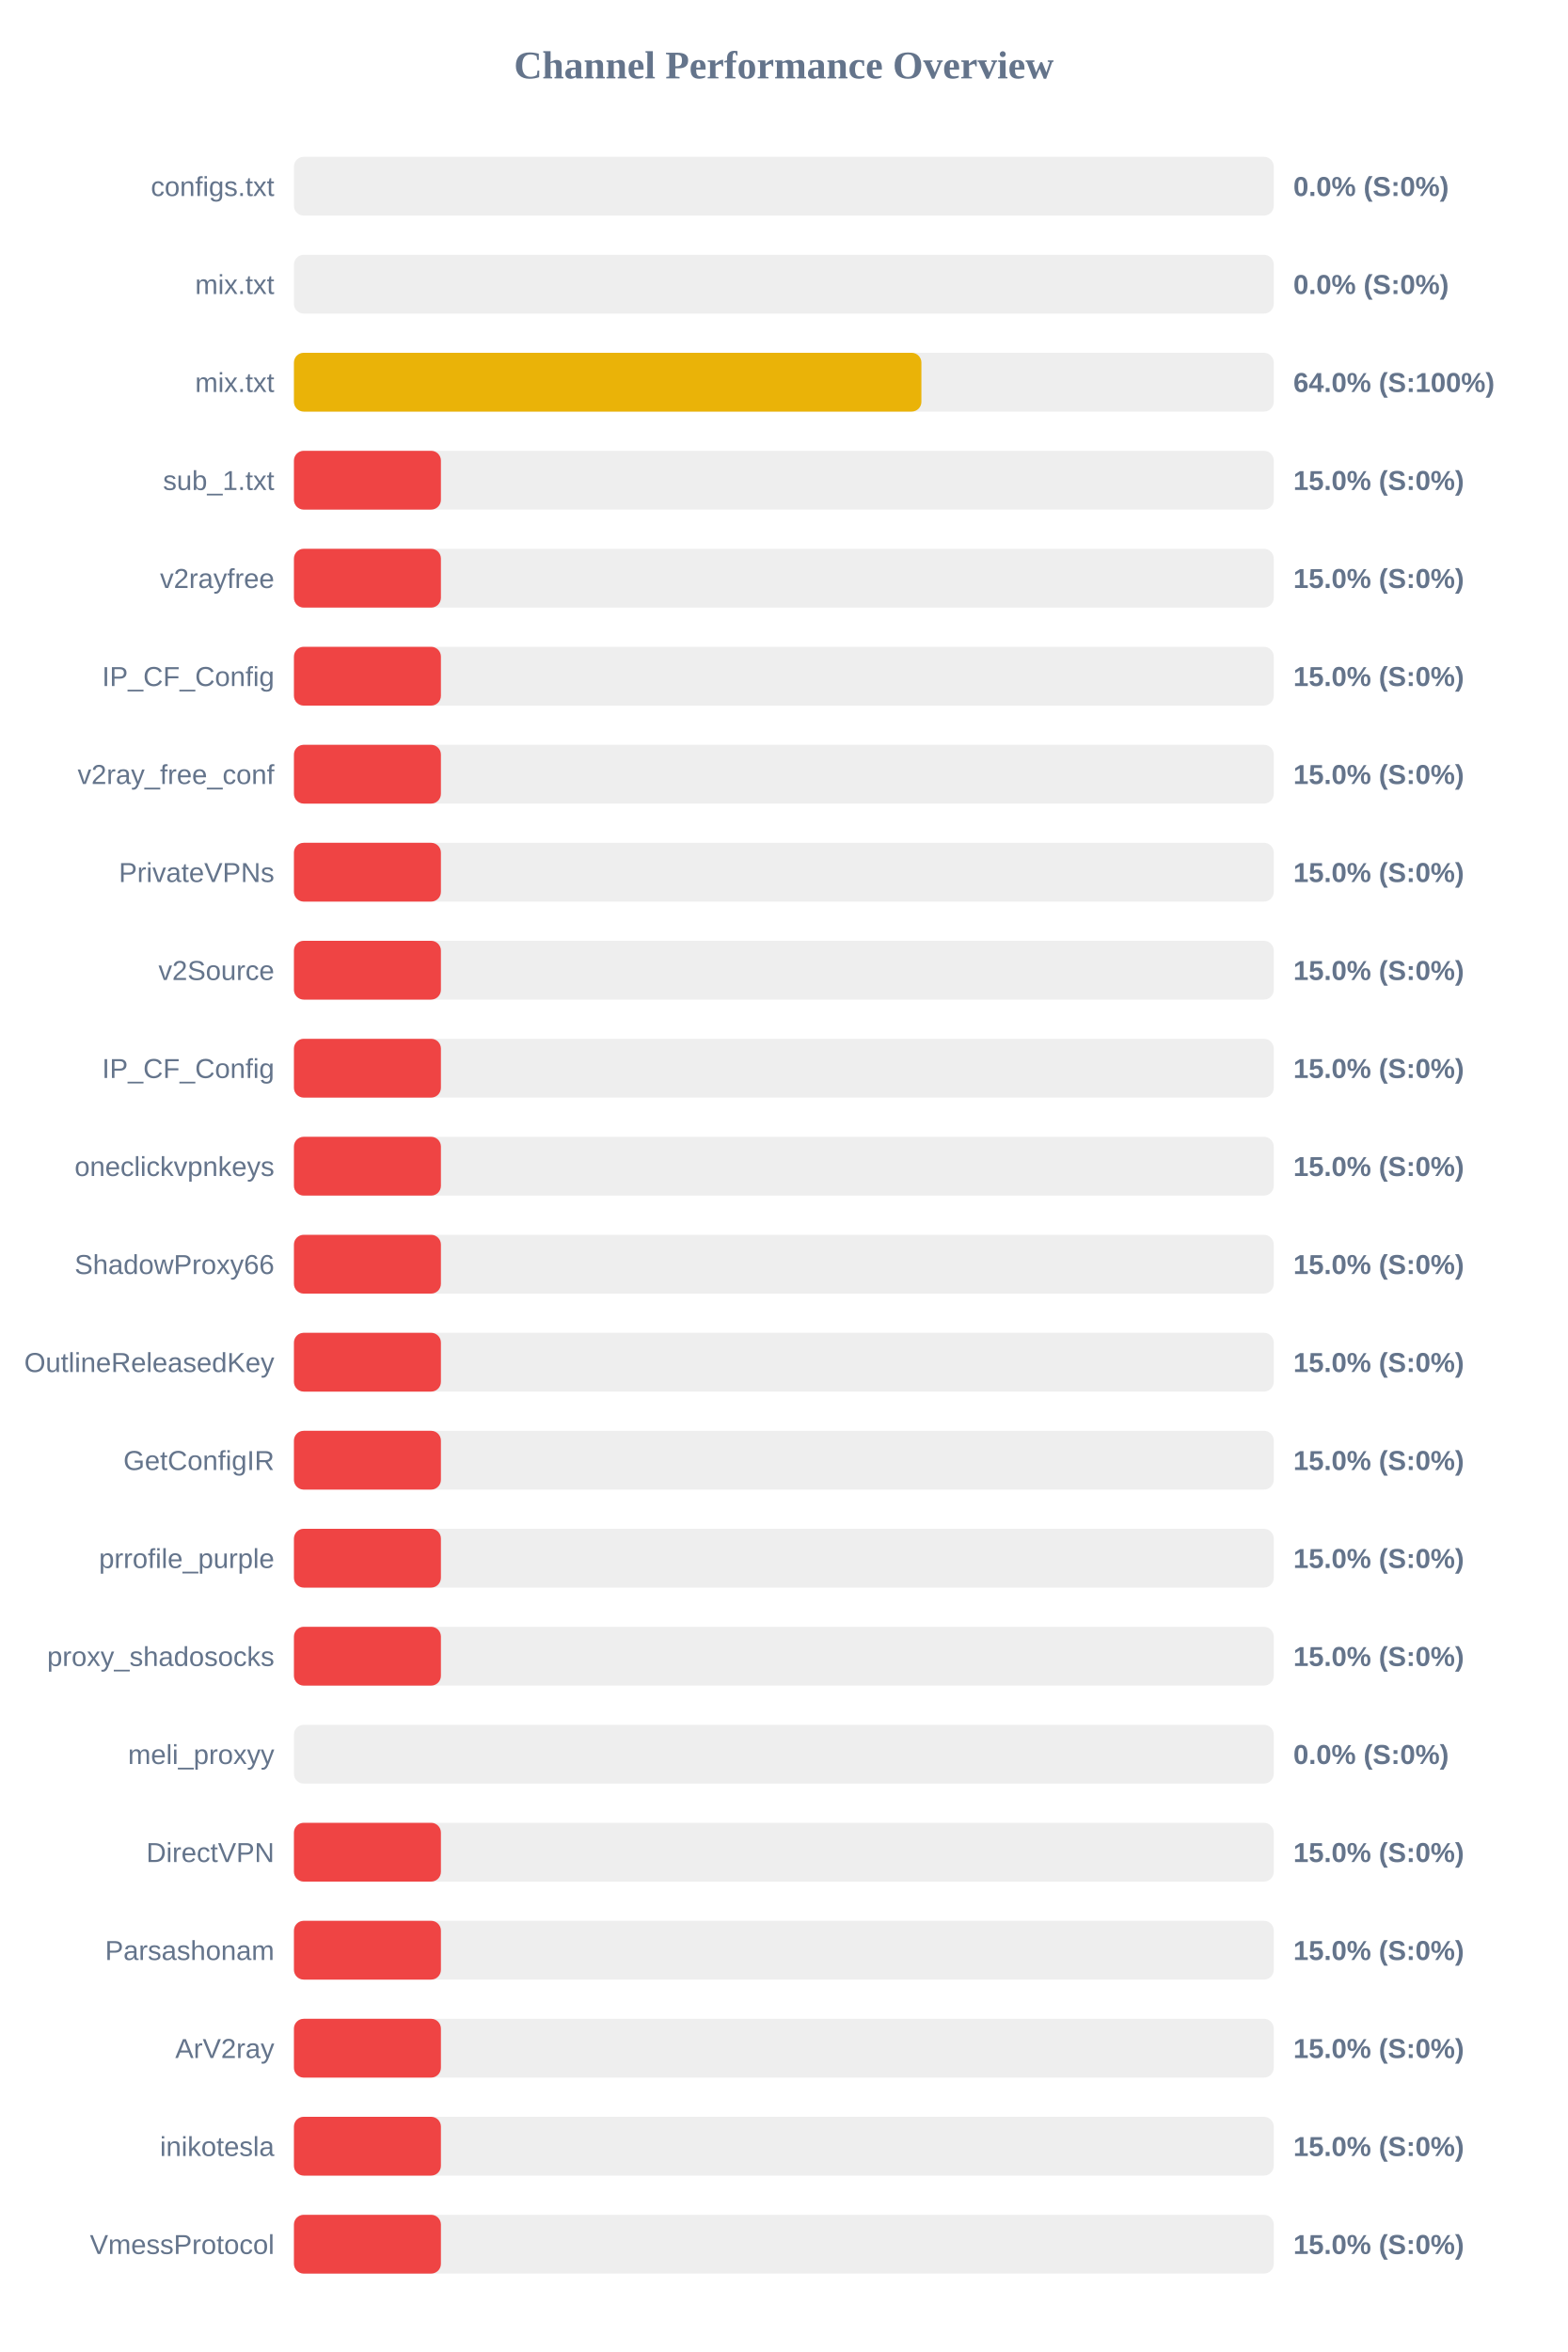
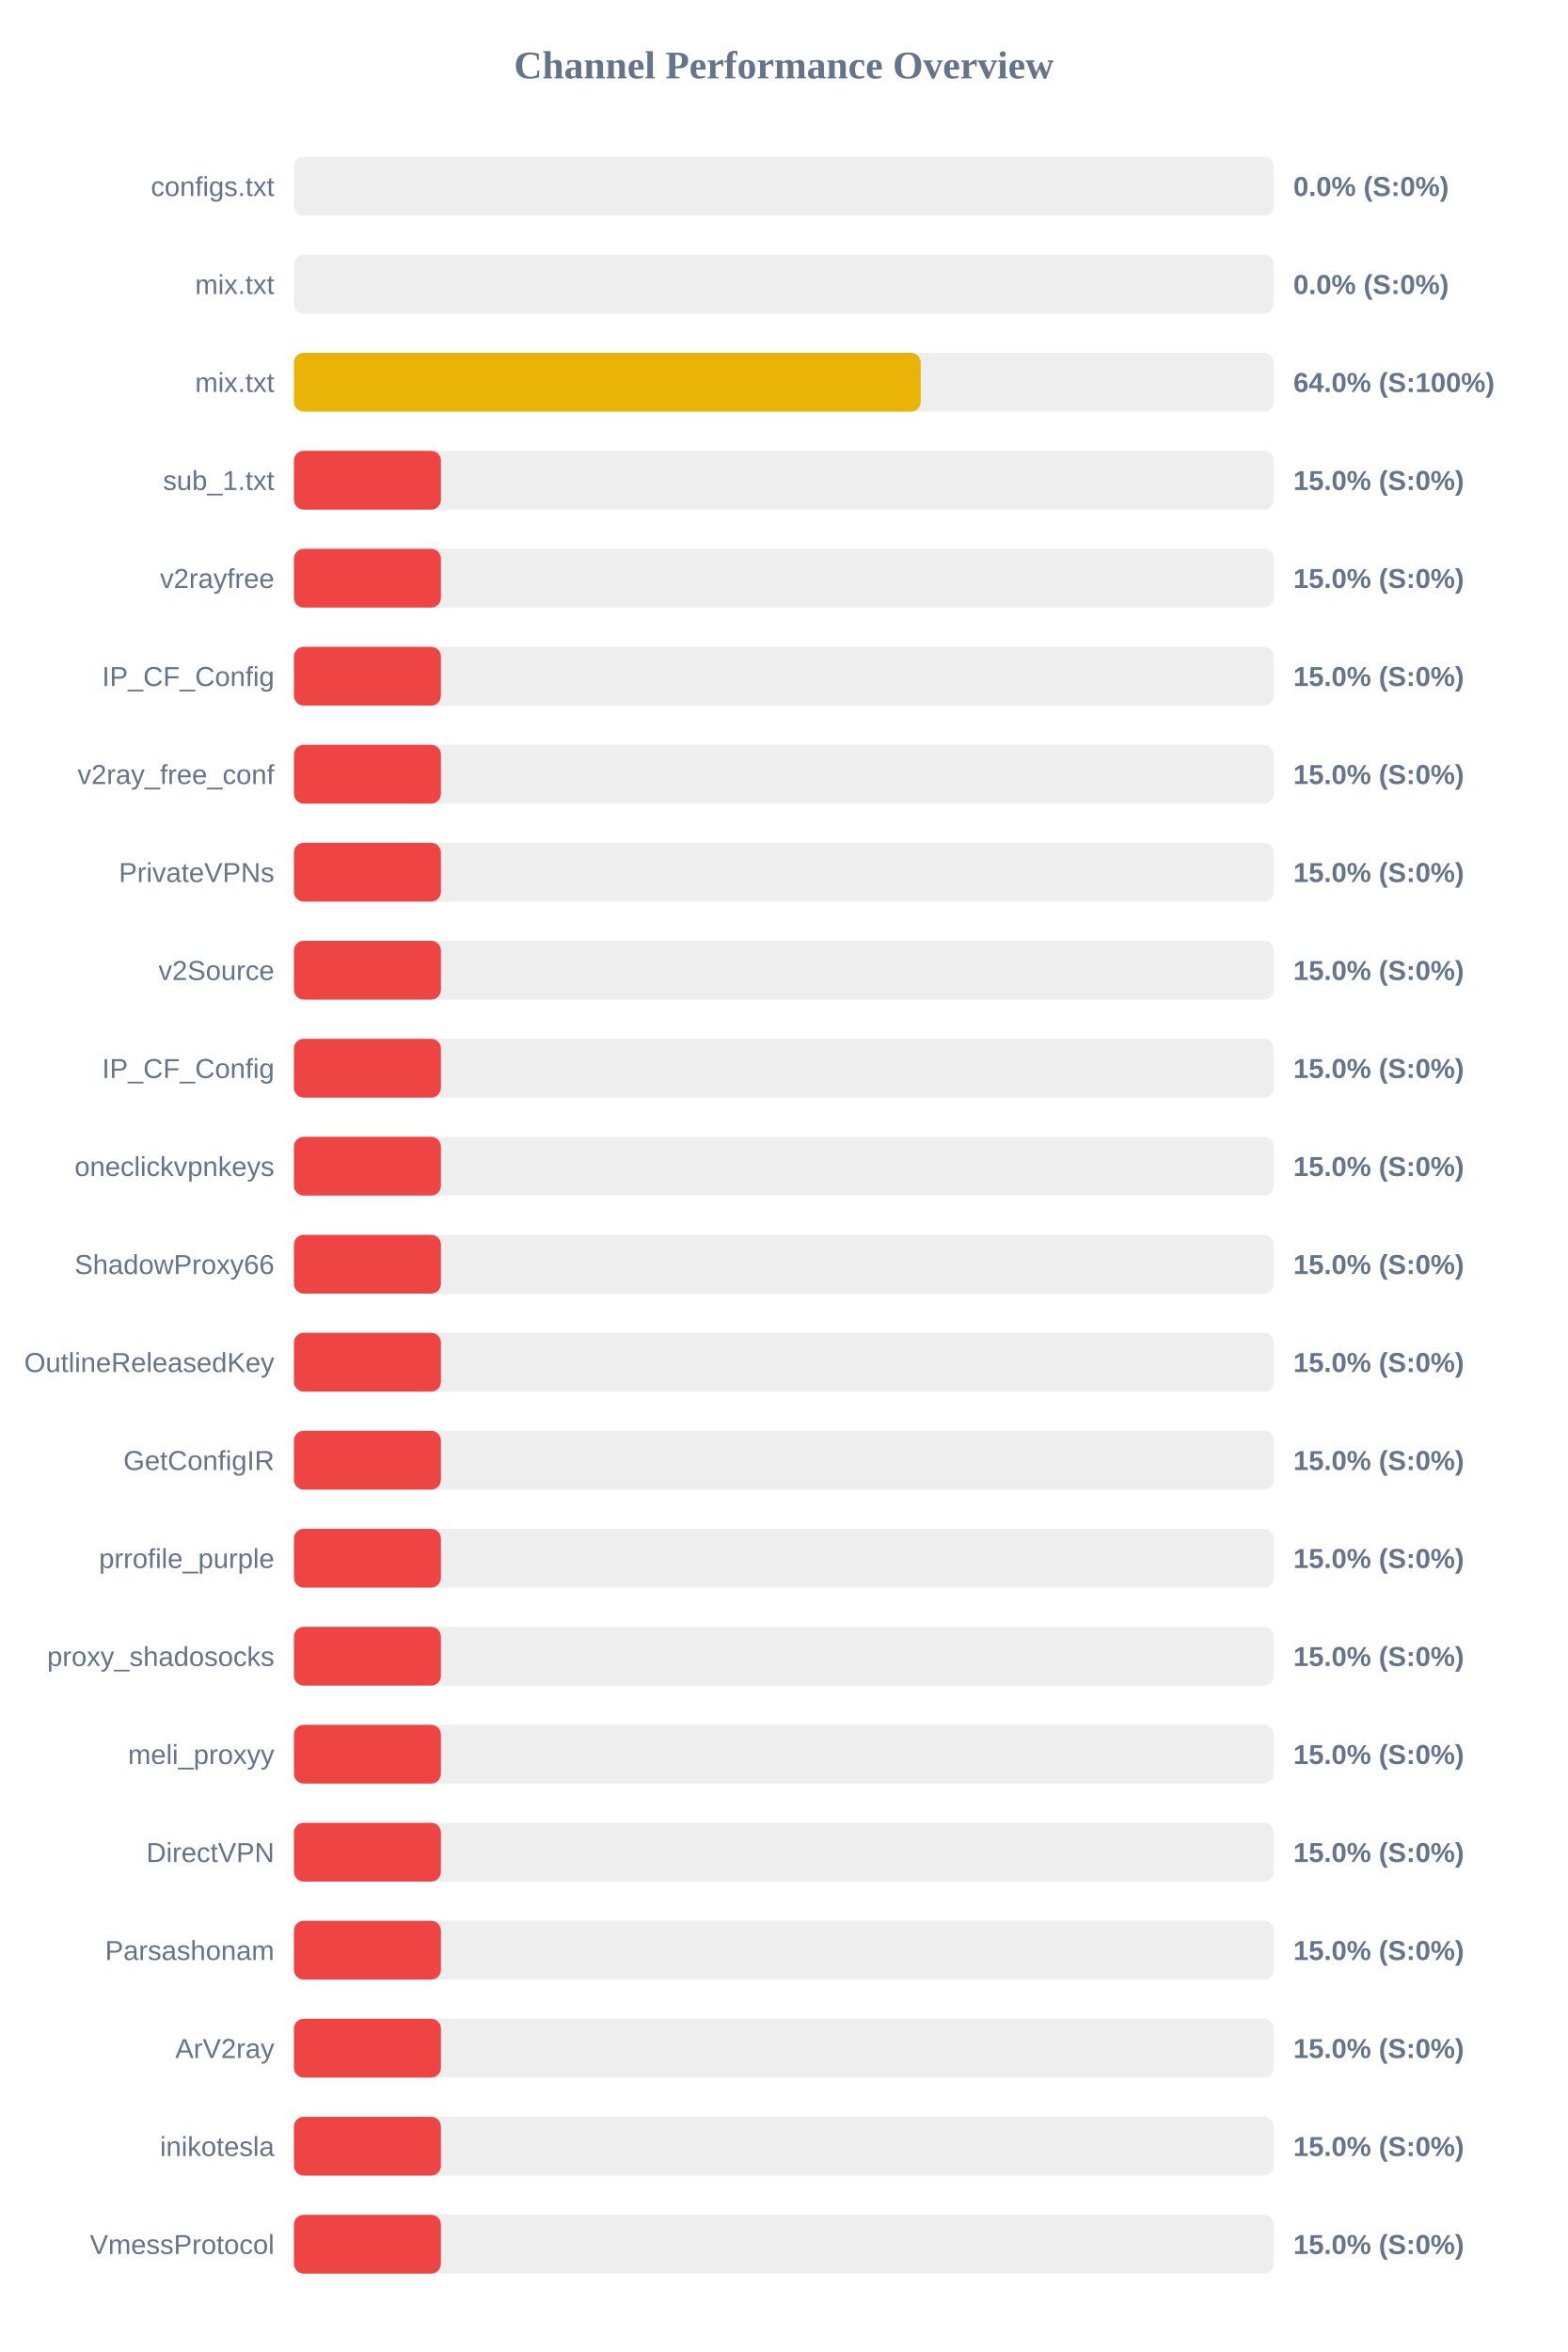
<svg xmlns="http://www.w3.org/2000/svg" width="800" height="1200" version="1.1">
  <style>
        .row { font: 14px Arial; fill: #64748b; }
        .score { font: bold 14px Arial; fill: #64748b; }
    </style>
  <text x="400" y="40" text-anchor="middle" font-size="20px" font-weight="bold" fill="#64748b">Channel Performance Overview</text>
  <rect x="150" y="80" width="500" height="30" fill="#eee" rx="5" />
  <rect x="150" y="80" width="0.0" height="30" fill="#ef4444" rx="5" />
  <text x="140" y="100" text-anchor="end" class="row">configs.txt</text>
  <text x="660" y="100" text-anchor="start" class="score">0.0% (S:0%)</text>
  <rect x="150" y="130" width="500" height="30" fill="#eee" rx="5" />
  <rect x="150" y="130" width="0.0" height="30" fill="#ef4444" rx="5" />
  <text x="140" y="150" text-anchor="end" class="row">mix.txt</text>
  <text x="660" y="150" text-anchor="start" class="score">0.0% (S:0%)</text>
  <rect x="150" y="180" width="500" height="30" fill="#eee" rx="5" />
-   <rect x="150" y="180" width="320.2" height="30" fill="#eab308" rx="5" />
+   <rect x="150" y="180" width="319.85" height="30" fill="#eab308" rx="5" />
  <text x="140" y="200" text-anchor="end" class="row">mix.txt</text>
  <text x="660" y="200" text-anchor="start" class="score">64.0% (S:100%)</text>
  <rect x="150" y="230" width="500" height="30" fill="#eee" rx="5" />
  <rect x="150" y="230" width="75.0" height="30" fill="#ef4444" rx="5" />
  <text x="140" y="250" text-anchor="end" class="row">sub_1.txt</text>
  <text x="660" y="250" text-anchor="start" class="score">15.0% (S:0%)</text>
  <rect x="150" y="280" width="500" height="30" fill="#eee" rx="5" />
  <rect x="150" y="280" width="75.0" height="30" fill="#ef4444" rx="5" />
  <text x="140" y="300" text-anchor="end" class="row">v2rayfree</text>
  <text x="660" y="300" text-anchor="start" class="score">15.0% (S:0%)</text>
  <rect x="150" y="330" width="500" height="30" fill="#eee" rx="5" />
  <rect x="150" y="330" width="75.0" height="30" fill="#ef4444" rx="5" />
  <text x="140" y="350" text-anchor="end" class="row">IP_CF_Config</text>
  <text x="660" y="350" text-anchor="start" class="score">15.0% (S:0%)</text>
  <rect x="150" y="380" width="500" height="30" fill="#eee" rx="5" />
  <rect x="150" y="380" width="75.0" height="30" fill="#ef4444" rx="5" />
  <text x="140" y="400" text-anchor="end" class="row">v2ray_free_conf</text>
  <text x="660" y="400" text-anchor="start" class="score">15.0% (S:0%)</text>
  <rect x="150" y="430" width="500" height="30" fill="#eee" rx="5" />
  <rect x="150" y="430" width="75.0" height="30" fill="#ef4444" rx="5" />
  <text x="140" y="450" text-anchor="end" class="row">PrivateVPNs</text>
  <text x="660" y="450" text-anchor="start" class="score">15.0% (S:0%)</text>
  <rect x="150" y="480" width="500" height="30" fill="#eee" rx="5" />
  <rect x="150" y="480" width="75.0" height="30" fill="#ef4444" rx="5" />
  <text x="140" y="500" text-anchor="end" class="row">v2Source</text>
  <text x="660" y="500" text-anchor="start" class="score">15.0% (S:0%)</text>
  <rect x="150" y="530" width="500" height="30" fill="#eee" rx="5" />
  <rect x="150" y="530" width="75.0" height="30" fill="#ef4444" rx="5" />
  <text x="140" y="550" text-anchor="end" class="row">IP_CF_Config</text>
  <text x="660" y="550" text-anchor="start" class="score">15.0% (S:0%)</text>
  <rect x="150" y="580" width="500" height="30" fill="#eee" rx="5" />
  <rect x="150" y="580" width="75.0" height="30" fill="#ef4444" rx="5" />
  <text x="140" y="600" text-anchor="end" class="row">oneclickvpnkeys</text>
  <text x="660" y="600" text-anchor="start" class="score">15.0% (S:0%)</text>
  <rect x="150" y="630" width="500" height="30" fill="#eee" rx="5" />
  <rect x="150" y="630" width="75.0" height="30" fill="#ef4444" rx="5" />
  <text x="140" y="650" text-anchor="end" class="row">ShadowProxy66</text>
  <text x="660" y="650" text-anchor="start" class="score">15.0% (S:0%)</text>
  <rect x="150" y="680" width="500" height="30" fill="#eee" rx="5" />
  <rect x="150" y="680" width="75.0" height="30" fill="#ef4444" rx="5" />
  <text x="140" y="700" text-anchor="end" class="row">OutlineReleasedKey</text>
  <text x="660" y="700" text-anchor="start" class="score">15.0% (S:0%)</text>
  <rect x="150" y="730" width="500" height="30" fill="#eee" rx="5" />
  <rect x="150" y="730" width="75.0" height="30" fill="#ef4444" rx="5" />
  <text x="140" y="750" text-anchor="end" class="row">GetConfigIR</text>
  <text x="660" y="750" text-anchor="start" class="score">15.0% (S:0%)</text>
  <rect x="150" y="780" width="500" height="30" fill="#eee" rx="5" />
  <rect x="150" y="780" width="75.0" height="30" fill="#ef4444" rx="5" />
  <text x="140" y="800" text-anchor="end" class="row">prrofile_purple</text>
  <text x="660" y="800" text-anchor="start" class="score">15.0% (S:0%)</text>
  <rect x="150" y="830" width="500" height="30" fill="#eee" rx="5" />
  <rect x="150" y="830" width="75.0" height="30" fill="#ef4444" rx="5" />
  <text x="140" y="850" text-anchor="end" class="row">proxy_shadosocks</text>
  <text x="660" y="850" text-anchor="start" class="score">15.0% (S:0%)</text>
  <rect x="150" y="880" width="500" height="30" fill="#eee" rx="5" />
-   <rect x="150" y="880" width="0.0" height="30" fill="#ef4444" rx="5" />
+   <rect x="150" y="880" width="75.0" height="30" fill="#ef4444" rx="5" />
  <text x="140" y="900" text-anchor="end" class="row">meli_proxyy</text>
-   <text x="660" y="900" text-anchor="start" class="score">0.0% (S:0%)</text>
+   <text x="660" y="900" text-anchor="start" class="score">15.0% (S:0%)</text>
  <rect x="150" y="930" width="500" height="30" fill="#eee" rx="5" />
  <rect x="150" y="930" width="75.0" height="30" fill="#ef4444" rx="5" />
  <text x="140" y="950" text-anchor="end" class="row">DirectVPN</text>
  <text x="660" y="950" text-anchor="start" class="score">15.0% (S:0%)</text>
  <rect x="150" y="980" width="500" height="30" fill="#eee" rx="5" />
  <rect x="150" y="980" width="75.0" height="30" fill="#ef4444" rx="5" />
  <text x="140" y="1000" text-anchor="end" class="row">Parsashonam</text>
  <text x="660" y="1000" text-anchor="start" class="score">15.0% (S:0%)</text>
  <rect x="150" y="1030" width="500" height="30" fill="#eee" rx="5" />
  <rect x="150" y="1030" width="75.0" height="30" fill="#ef4444" rx="5" />
  <text x="140" y="1050" text-anchor="end" class="row">ArV2ray</text>
  <text x="660" y="1050" text-anchor="start" class="score">15.0% (S:0%)</text>
  <rect x="150" y="1080" width="500" height="30" fill="#eee" rx="5" />
  <rect x="150" y="1080" width="75.0" height="30" fill="#ef4444" rx="5" />
  <text x="140" y="1100" text-anchor="end" class="row">inikotesla</text>
  <text x="660" y="1100" text-anchor="start" class="score">15.0% (S:0%)</text>
  <rect x="150" y="1130" width="500" height="30" fill="#eee" rx="5" />
  <rect x="150" y="1130" width="75.0" height="30" fill="#ef4444" rx="5" />
  <text x="140" y="1150" text-anchor="end" class="row">VmessProtocol</text>
  <text x="660" y="1150" text-anchor="start" class="score">15.0% (S:0%)</text>
</svg>
